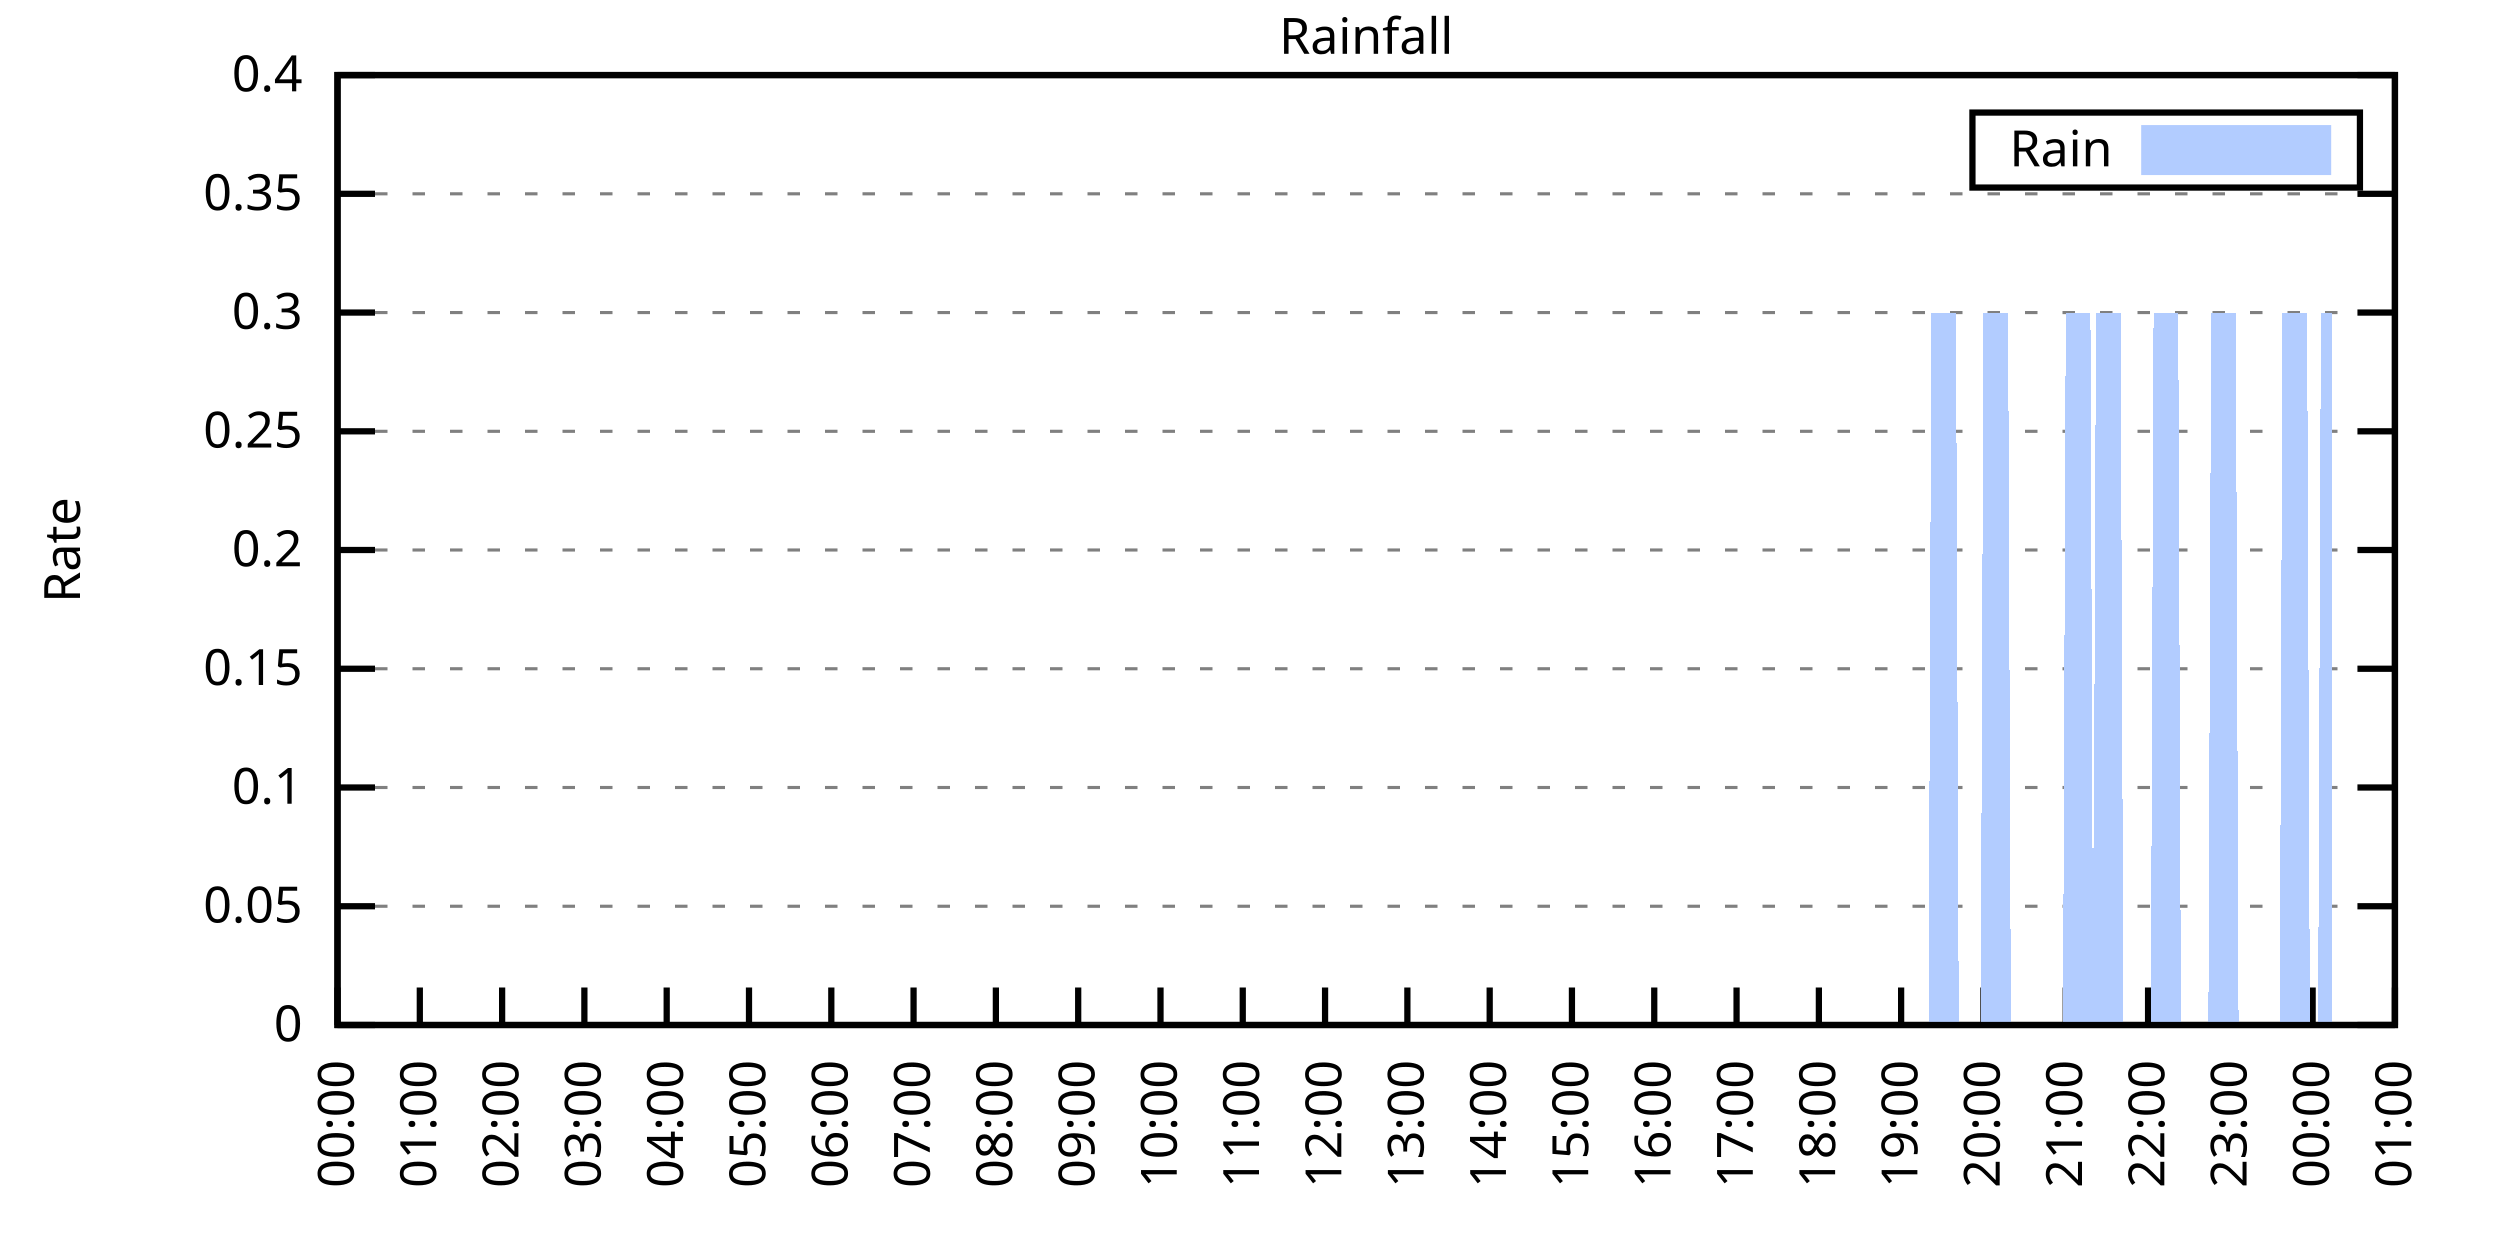
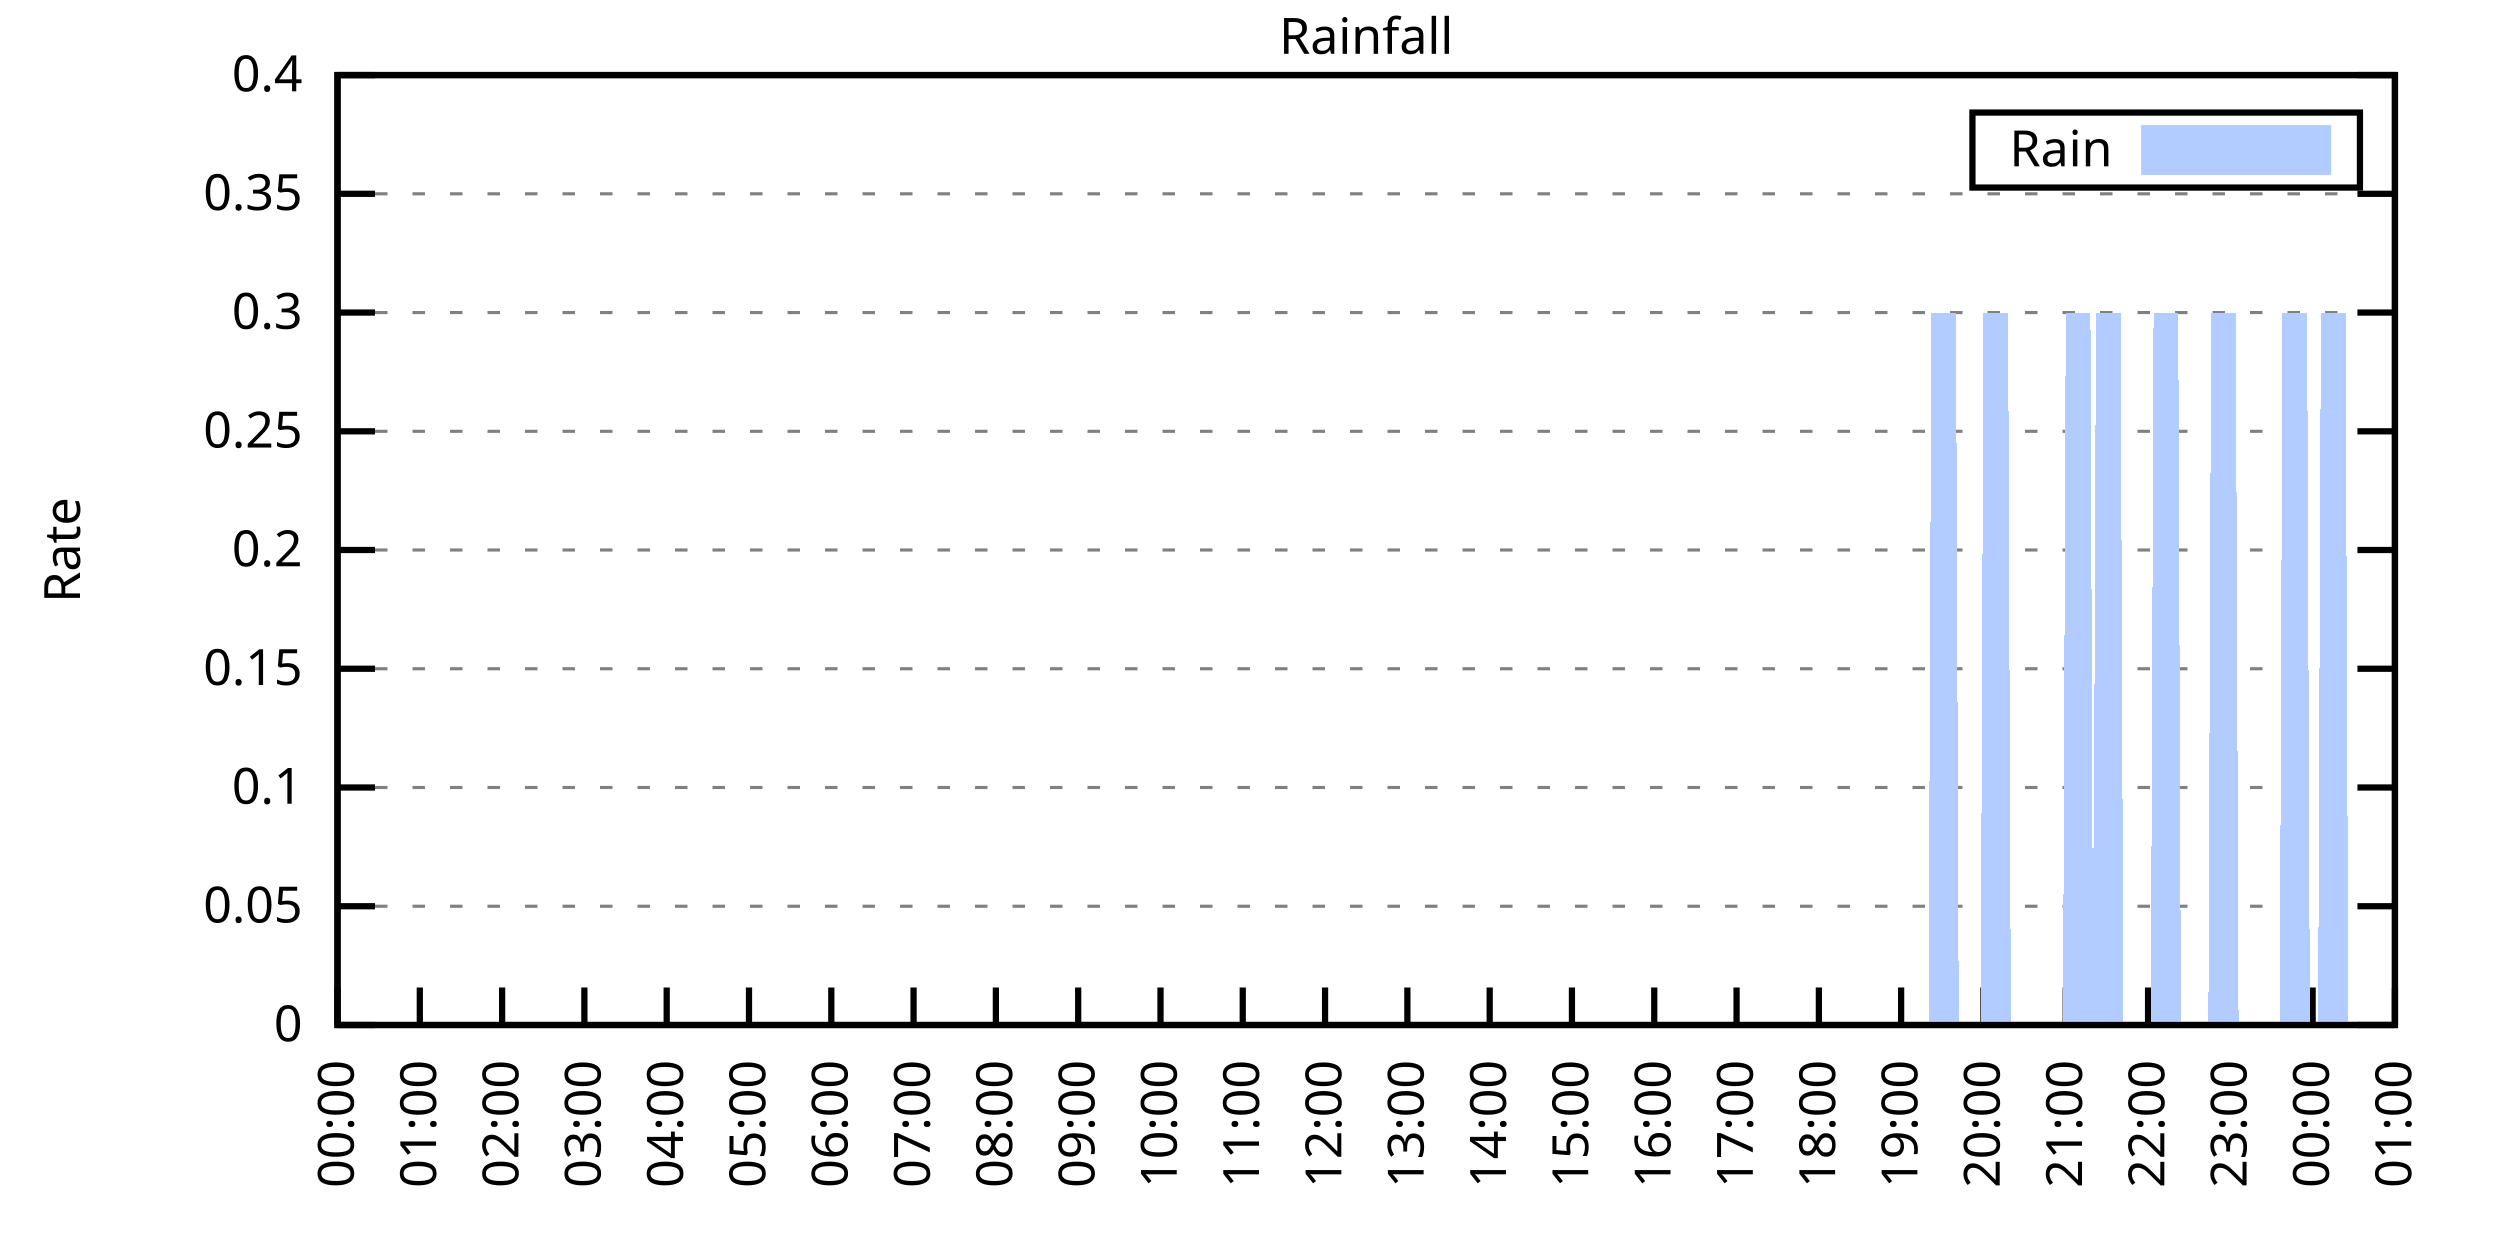
<svg xmlns="http://www.w3.org/2000/svg" xmlns:xlink="http://www.w3.org/1999/xlink" width="400" height="200" viewBox="0 0 400 200">
  <g id="gnuplot_canvas">
    <rect x="0" y="0" width="400" height="200" fill="none" />
    <defs>
      <circle id="gpDot" r="0.5" stroke-width="0.5" stroke="currentColor" />
      <path id="gpPt0" stroke-width="0.333" stroke="currentColor" d="M-1,0 h2 M0,-1 v2" />
      <path id="gpPt1" stroke-width="0.333" stroke="currentColor" d="M-1,-1 L1,1 M1,-1 L-1,1" />
      <path id="gpPt2" stroke-width="0.333" stroke="currentColor" d="M-1,0 L1,0 M0,-1 L0,1 M-1,-1 L1,1 M-1,1 L1,-1" />
      <rect id="gpPt3" stroke-width="0.333" stroke="currentColor" x="-1" y="-1" width="2" height="2" />
      <rect id="gpPt4" stroke-width="0.333" stroke="currentColor" fill="currentColor" x="-1" y="-1" width="2" height="2" />
      <circle id="gpPt5" stroke-width="0.333" stroke="currentColor" cx="0" cy="0" r="1" />
      <use xlink:href="#gpPt5" id="gpPt6" fill="currentColor" stroke="none" />
      <path id="gpPt7" stroke-width="0.333" stroke="currentColor" d="M0,-1.33 L-1.33,0.67 L1.33,0.67 z" />
      <use xlink:href="#gpPt7" id="gpPt8" fill="currentColor" stroke="none" />
      <use xlink:href="#gpPt7" id="gpPt9" stroke="currentColor" transform="rotate(180)" />
      <use xlink:href="#gpPt9" id="gpPt10" fill="currentColor" stroke="none" />
      <use xlink:href="#gpPt3" id="gpPt11" stroke="currentColor" transform="rotate(45)" />
      <use xlink:href="#gpPt11" id="gpPt12" fill="currentColor" stroke="none" />
      <path id="gpPt13" stroke-width="0.333" stroke="currentColor" d="M0,1.330 L1.265,0.411 L0.782,-1.067 L-0.782,-1.076 L-1.265,0.411 z" />
      <use xlink:href="#gpPt13" id="gpPt14" fill="currentColor" stroke="none" />
      <filter id="textbox" filterUnits="objectBoundingBox" x="0" y="0" height="1" width="1">
        <feFlood flood-color="white" flood-opacity="1" result="bgnd" />
        <feComposite in="SourceGraphic" in2="bgnd" operator="atop" />
      </filter>
      <filter id="greybox" filterUnits="objectBoundingBox" x="0" y="0" height="1" width="1">
        <feFlood flood-color="lightgrey" flood-opacity="1" result="grey" />
        <feComposite in="SourceGraphic" in2="grey" operator="atop" />
      </filter>
    </defs>
    <g fill="none" color="white" stroke="currentColor" stroke-width="1.00" stroke-linecap="butt" stroke-linejoin="miter">
</g>
    <g fill="none" color="black" stroke="currentColor" stroke-width="1.00" stroke-linecap="butt" stroke-linejoin="miter">
      <g stroke="none" shape-rendering="crispEdges">
        <polygon fill="rgb(255, 255, 255)" points="54.00,164.00 383.18,164.00 383.18,12.02 54.00,12.02 " />
      </g>
    </g>
    <g fill="none" color="black" stroke="currentColor" stroke-width="1.00" stroke-linecap="butt" stroke-linejoin="miter">
</g>
    <g fill="none" color="black" stroke="black" stroke-width="0.50" stroke-linecap="butt" stroke-linejoin="miter">
</g>
    <g fill="none" color="gray" stroke="currentColor" stroke-width="0.50" stroke-linecap="butt" stroke-linejoin="miter">
      <path stroke="gray" stroke-dasharray="2,4" class="gridline" d="M54.00,164.00 L383.19,164.00  " />
    </g>
    <g fill="none" color="gray" stroke="gray" stroke-width="1.00" stroke-linecap="butt" stroke-linejoin="miter">
</g>
    <g fill="none" color="black" stroke="currentColor" stroke-width="1.00" stroke-linecap="butt" stroke-linejoin="miter">
      <path stroke="black" d="M54.00,164.00 L60.00,164.00 M383.19,164.00 L377.19,164.00  " />
      <g transform="translate(48.40,166.60)" stroke="none" fill="black" font-family="Sans" font-size="8.00" text-anchor="end">
        <text>
          <tspan font-family="Sans"> 0</tspan>
        </text>
      </g>
    </g>
    <g fill="none" color="black" stroke="currentColor" stroke-width="1.00" stroke-linecap="butt" stroke-linejoin="miter">
</g>
    <g fill="none" color="black" stroke="black" stroke-width="0.50" stroke-linecap="butt" stroke-linejoin="miter">
</g>
    <g fill="none" color="gray" stroke="currentColor" stroke-width="0.50" stroke-linecap="butt" stroke-linejoin="miter">
      <path stroke="gray" stroke-dasharray="2,4" class="gridline" d="M54.00,145.00 L383.19,145.00  " />
    </g>
    <g fill="none" color="gray" stroke="gray" stroke-width="1.00" stroke-linecap="butt" stroke-linejoin="miter">
</g>
    <g fill="none" color="black" stroke="currentColor" stroke-width="1.00" stroke-linecap="butt" stroke-linejoin="miter">
      <path stroke="black" d="M54.00,145.00 L60.00,145.00 M383.19,145.00 L377.19,145.00  " />
      <g transform="translate(48.40,147.60)" stroke="none" fill="black" font-family="Sans" font-size="8.00" text-anchor="end">
        <text>
          <tspan font-family="Sans"> 0.05</tspan>
        </text>
      </g>
    </g>
    <g fill="none" color="black" stroke="currentColor" stroke-width="1.00" stroke-linecap="butt" stroke-linejoin="miter">
</g>
    <g fill="none" color="black" stroke="black" stroke-width="0.50" stroke-linecap="butt" stroke-linejoin="miter">
</g>
    <g fill="none" color="gray" stroke="currentColor" stroke-width="0.50" stroke-linecap="butt" stroke-linejoin="miter">
      <path stroke="gray" stroke-dasharray="2,4" class="gridline" d="M54.00,126.00 L383.19,126.00  " />
    </g>
    <g fill="none" color="gray" stroke="gray" stroke-width="1.00" stroke-linecap="butt" stroke-linejoin="miter">
</g>
    <g fill="none" color="black" stroke="currentColor" stroke-width="1.00" stroke-linecap="butt" stroke-linejoin="miter">
      <path stroke="black" d="M54.00,126.00 L60.00,126.00 M383.19,126.00 L377.19,126.00  " />
      <g transform="translate(48.40,128.60)" stroke="none" fill="black" font-family="Sans" font-size="8.00" text-anchor="end">
        <text>
          <tspan font-family="Sans"> 0.1</tspan>
        </text>
      </g>
    </g>
    <g fill="none" color="black" stroke="currentColor" stroke-width="1.00" stroke-linecap="butt" stroke-linejoin="miter">
</g>
    <g fill="none" color="black" stroke="black" stroke-width="0.50" stroke-linecap="butt" stroke-linejoin="miter">
</g>
    <g fill="none" color="gray" stroke="currentColor" stroke-width="0.50" stroke-linecap="butt" stroke-linejoin="miter">
      <path stroke="gray" stroke-dasharray="2,4" class="gridline" d="M54.00,107.00 L383.19,107.00  " />
    </g>
    <g fill="none" color="gray" stroke="gray" stroke-width="1.00" stroke-linecap="butt" stroke-linejoin="miter">
</g>
    <g fill="none" color="black" stroke="currentColor" stroke-width="1.00" stroke-linecap="butt" stroke-linejoin="miter">
      <path stroke="black" d="M54.00,107.00 L60.00,107.00 M383.19,107.00 L377.19,107.00  " />
      <g transform="translate(48.40,109.60)" stroke="none" fill="black" font-family="Sans" font-size="8.00" text-anchor="end">
        <text>
          <tspan font-family="Sans"> 0.15</tspan>
        </text>
      </g>
    </g>
    <g fill="none" color="black" stroke="currentColor" stroke-width="1.00" stroke-linecap="butt" stroke-linejoin="miter">
</g>
    <g fill="none" color="black" stroke="black" stroke-width="0.50" stroke-linecap="butt" stroke-linejoin="miter">
</g>
    <g fill="none" color="gray" stroke="currentColor" stroke-width="0.50" stroke-linecap="butt" stroke-linejoin="miter">
      <path stroke="gray" stroke-dasharray="2,4" class="gridline" d="M54.00,88.00 L383.19,88.00  " />
    </g>
    <g fill="none" color="gray" stroke="gray" stroke-width="1.00" stroke-linecap="butt" stroke-linejoin="miter">
</g>
    <g fill="none" color="black" stroke="currentColor" stroke-width="1.00" stroke-linecap="butt" stroke-linejoin="miter">
      <path stroke="black" d="M54.00,88.00 L60.00,88.00 M383.19,88.00 L377.19,88.00  " />
      <g transform="translate(48.40,90.60)" stroke="none" fill="black" font-family="Sans" font-size="8.00" text-anchor="end">
        <text>
          <tspan font-family="Sans"> 0.2</tspan>
        </text>
      </g>
    </g>
    <g fill="none" color="black" stroke="currentColor" stroke-width="1.00" stroke-linecap="butt" stroke-linejoin="miter">
</g>
    <g fill="none" color="black" stroke="black" stroke-width="0.50" stroke-linecap="butt" stroke-linejoin="miter">
</g>
    <g fill="none" color="gray" stroke="currentColor" stroke-width="0.50" stroke-linecap="butt" stroke-linejoin="miter">
      <path stroke="gray" stroke-dasharray="2,4" class="gridline" d="M54.00,69.01 L383.19,69.01  " />
    </g>
    <g fill="none" color="gray" stroke="gray" stroke-width="1.00" stroke-linecap="butt" stroke-linejoin="miter">
</g>
    <g fill="none" color="black" stroke="currentColor" stroke-width="1.00" stroke-linecap="butt" stroke-linejoin="miter">
      <path stroke="black" d="M54.00,69.01 L60.00,69.01 M383.19,69.01 L377.19,69.01  " />
      <g transform="translate(48.40,71.61)" stroke="none" fill="black" font-family="Sans" font-size="8.00" text-anchor="end">
        <text>
          <tspan font-family="Sans"> 0.25</tspan>
        </text>
      </g>
    </g>
    <g fill="none" color="black" stroke="currentColor" stroke-width="1.00" stroke-linecap="butt" stroke-linejoin="miter">
</g>
    <g fill="none" color="black" stroke="black" stroke-width="0.50" stroke-linecap="butt" stroke-linejoin="miter">
</g>
    <g fill="none" color="gray" stroke="currentColor" stroke-width="0.50" stroke-linecap="butt" stroke-linejoin="miter">
      <path stroke="gray" stroke-dasharray="2,4" class="gridline" d="M54.00,50.01 L383.19,50.01  " />
    </g>
    <g fill="none" color="gray" stroke="gray" stroke-width="1.00" stroke-linecap="butt" stroke-linejoin="miter">
</g>
    <g fill="none" color="black" stroke="currentColor" stroke-width="1.00" stroke-linecap="butt" stroke-linejoin="miter">
      <path stroke="black" d="M54.00,50.01 L60.00,50.01 M383.19,50.01 L377.19,50.01  " />
      <g transform="translate(48.40,52.61)" stroke="none" fill="black" font-family="Sans" font-size="8.00" text-anchor="end">
        <text>
          <tspan font-family="Sans"> 0.3</tspan>
        </text>
      </g>
    </g>
    <g fill="none" color="black" stroke="currentColor" stroke-width="1.00" stroke-linecap="butt" stroke-linejoin="miter">
</g>
    <g fill="none" color="black" stroke="black" stroke-width="0.50" stroke-linecap="butt" stroke-linejoin="miter">
</g>
    <g fill="none" color="gray" stroke="currentColor" stroke-width="0.50" stroke-linecap="butt" stroke-linejoin="miter">
      <path stroke="gray" stroke-dasharray="2,4" class="gridline" d="M54.00,31.01 L383.19,31.01  " />
    </g>
    <g fill="none" color="gray" stroke="gray" stroke-width="1.00" stroke-linecap="butt" stroke-linejoin="miter">
</g>
    <g fill="none" color="black" stroke="currentColor" stroke-width="1.00" stroke-linecap="butt" stroke-linejoin="miter">
      <path stroke="black" d="M54.00,31.01 L60.00,31.01 M383.19,31.01 L377.19,31.01  " />
      <g transform="translate(48.40,33.61)" stroke="none" fill="black" font-family="Sans" font-size="8.00" text-anchor="end">
        <text>
          <tspan font-family="Sans"> 0.35</tspan>
        </text>
      </g>
    </g>
    <g fill="none" color="black" stroke="currentColor" stroke-width="1.00" stroke-linecap="butt" stroke-linejoin="miter">
</g>
    <g fill="none" color="black" stroke="black" stroke-width="0.50" stroke-linecap="butt" stroke-linejoin="miter">
</g>
    <g fill="none" color="gray" stroke="currentColor" stroke-width="0.50" stroke-linecap="butt" stroke-linejoin="miter">
      <path stroke="gray" stroke-dasharray="2,4" class="gridline" d="M54.00,12.01 L383.19,12.01  " />
    </g>
    <g fill="none" color="gray" stroke="gray" stroke-width="1.00" stroke-linecap="butt" stroke-linejoin="miter">
</g>
    <g fill="none" color="black" stroke="currentColor" stroke-width="1.00" stroke-linecap="butt" stroke-linejoin="miter">
      <path stroke="black" d="M54.00,12.01 L60.00,12.01 M383.19,12.01 L377.19,12.01  " />
      <g transform="translate(48.40,14.61)" stroke="none" fill="black" font-family="Sans" font-size="8.00" text-anchor="end">
        <text>
          <tspan font-family="Sans"> 0.4</tspan>
        </text>
      </g>
    </g>
    <g fill="none" color="black" stroke="currentColor" stroke-width="1.00" stroke-linecap="butt" stroke-linejoin="miter">
      <path stroke="black" d="M54.00,164.00 L54.00,158.00  " />
      <g transform="translate(56.60,169.60) rotate(270.00)" stroke="none" fill="black" font-family="Sans" font-size="8.00" text-anchor="end">
        <text>
          <tspan font-family="Sans">00:00</tspan>
        </text>
      </g>
    </g>
    <g fill="none" color="black" stroke="currentColor" stroke-width="1.00" stroke-linecap="butt" stroke-linejoin="miter">
      <path stroke="black" d="M67.17,164.00 L67.17,158.00  " />
      <g transform="translate(69.77,169.60) rotate(270.00)" stroke="none" fill="black" font-family="Sans" font-size="8.00" text-anchor="end">
        <text>
          <tspan font-family="Sans">01:00</tspan>
        </text>
      </g>
    </g>
    <g fill="none" color="black" stroke="currentColor" stroke-width="1.00" stroke-linecap="butt" stroke-linejoin="miter">
      <path stroke="black" d="M80.34,164.00 L80.34,158.00  " />
      <g transform="translate(82.94,169.60) rotate(270.00)" stroke="none" fill="black" font-family="Sans" font-size="8.00" text-anchor="end">
        <text>
          <tspan font-family="Sans">02:00</tspan>
        </text>
      </g>
    </g>
    <g fill="none" color="black" stroke="currentColor" stroke-width="1.00" stroke-linecap="butt" stroke-linejoin="miter">
      <path stroke="black" d="M93.50,164.00 L93.50,158.00  " />
      <g transform="translate(96.10,169.60) rotate(270.00)" stroke="none" fill="black" font-family="Sans" font-size="8.00" text-anchor="end">
        <text>
          <tspan font-family="Sans">03:00</tspan>
        </text>
      </g>
    </g>
    <g fill="none" color="black" stroke="currentColor" stroke-width="1.00" stroke-linecap="butt" stroke-linejoin="miter">
      <path stroke="black" d="M106.67,164.00 L106.67,158.00  " />
      <g transform="translate(109.27,169.60) rotate(270.00)" stroke="none" fill="black" font-family="Sans" font-size="8.00" text-anchor="end">
        <text>
          <tspan font-family="Sans">04:00</tspan>
        </text>
      </g>
    </g>
    <g fill="none" color="black" stroke="currentColor" stroke-width="1.00" stroke-linecap="butt" stroke-linejoin="miter">
      <path stroke="black" d="M119.84,164.00 L119.84,158.00  " />
      <g transform="translate(122.44,169.60) rotate(270.00)" stroke="none" fill="black" font-family="Sans" font-size="8.00" text-anchor="end">
        <text>
          <tspan font-family="Sans">05:00</tspan>
        </text>
      </g>
    </g>
    <g fill="none" color="black" stroke="currentColor" stroke-width="1.00" stroke-linecap="butt" stroke-linejoin="miter">
      <path stroke="black" d="M133.01,164.00 L133.01,158.00  " />
      <g transform="translate(135.61,169.60) rotate(270.00)" stroke="none" fill="black" font-family="Sans" font-size="8.00" text-anchor="end">
        <text>
          <tspan font-family="Sans">06:00</tspan>
        </text>
      </g>
    </g>
    <g fill="none" color="black" stroke="currentColor" stroke-width="1.00" stroke-linecap="butt" stroke-linejoin="miter">
      <path stroke="black" d="M146.17,164.00 L146.17,158.00  " />
      <g transform="translate(148.77,169.60) rotate(270.00)" stroke="none" fill="black" font-family="Sans" font-size="8.00" text-anchor="end">
        <text>
          <tspan font-family="Sans">07:00</tspan>
        </text>
      </g>
    </g>
    <g fill="none" color="black" stroke="currentColor" stroke-width="1.00" stroke-linecap="butt" stroke-linejoin="miter">
      <path stroke="black" d="M159.34,164.00 L159.34,158.00  " />
      <g transform="translate(161.94,169.60) rotate(270.00)" stroke="none" fill="black" font-family="Sans" font-size="8.00" text-anchor="end">
        <text>
          <tspan font-family="Sans">08:00</tspan>
        </text>
      </g>
    </g>
    <g fill="none" color="black" stroke="currentColor" stroke-width="1.00" stroke-linecap="butt" stroke-linejoin="miter">
      <path stroke="black" d="M172.51,164.00 L172.51,158.00  " />
      <g transform="translate(175.11,169.60) rotate(270.00)" stroke="none" fill="black" font-family="Sans" font-size="8.00" text-anchor="end">
        <text>
          <tspan font-family="Sans">09:00</tspan>
        </text>
      </g>
    </g>
    <g fill="none" color="black" stroke="currentColor" stroke-width="1.00" stroke-linecap="butt" stroke-linejoin="miter">
      <path stroke="black" d="M185.68,164.00 L185.68,158.00  " />
      <g transform="translate(188.28,169.60) rotate(270.00)" stroke="none" fill="black" font-family="Sans" font-size="8.00" text-anchor="end">
        <text>
          <tspan font-family="Sans">10:00</tspan>
        </text>
      </g>
    </g>
    <g fill="none" color="black" stroke="currentColor" stroke-width="1.00" stroke-linecap="butt" stroke-linejoin="miter">
      <path stroke="black" d="M198.84,164.00 L198.84,158.00  " />
      <g transform="translate(201.44,169.60) rotate(270.00)" stroke="none" fill="black" font-family="Sans" font-size="8.00" text-anchor="end">
        <text>
          <tspan font-family="Sans">11:00</tspan>
        </text>
      </g>
    </g>
    <g fill="none" color="black" stroke="currentColor" stroke-width="1.00" stroke-linecap="butt" stroke-linejoin="miter">
      <path stroke="black" d="M212.01,164.00 L212.01,158.00  " />
      <g transform="translate(214.61,169.60) rotate(270.00)" stroke="none" fill="black" font-family="Sans" font-size="8.00" text-anchor="end">
        <text>
          <tspan font-family="Sans">12:00</tspan>
        </text>
      </g>
    </g>
    <g fill="none" color="black" stroke="currentColor" stroke-width="1.00" stroke-linecap="butt" stroke-linejoin="miter">
      <path stroke="black" d="M225.18,164.00 L225.18,158.00  " />
      <g transform="translate(227.78,169.60) rotate(270.00)" stroke="none" fill="black" font-family="Sans" font-size="8.00" text-anchor="end">
        <text>
          <tspan font-family="Sans">13:00</tspan>
        </text>
      </g>
    </g>
    <g fill="none" color="black" stroke="currentColor" stroke-width="1.00" stroke-linecap="butt" stroke-linejoin="miter">
      <path stroke="black" d="M238.35,164.00 L238.35,158.00  " />
      <g transform="translate(240.95,169.60) rotate(270.00)" stroke="none" fill="black" font-family="Sans" font-size="8.00" text-anchor="end">
        <text>
          <tspan font-family="Sans">14:00</tspan>
        </text>
      </g>
    </g>
    <g fill="none" color="black" stroke="currentColor" stroke-width="1.00" stroke-linecap="butt" stroke-linejoin="miter">
      <path stroke="black" d="M251.51,164.00 L251.51,158.00  " />
      <g transform="translate(254.11,169.60) rotate(270.00)" stroke="none" fill="black" font-family="Sans" font-size="8.00" text-anchor="end">
        <text>
          <tspan font-family="Sans">15:00</tspan>
        </text>
      </g>
    </g>
    <g fill="none" color="black" stroke="currentColor" stroke-width="1.00" stroke-linecap="butt" stroke-linejoin="miter">
      <path stroke="black" d="M264.68,164.00 L264.68,158.00  " />
      <g transform="translate(267.28,169.60) rotate(270.00)" stroke="none" fill="black" font-family="Sans" font-size="8.00" text-anchor="end">
        <text>
          <tspan font-family="Sans">16:00</tspan>
        </text>
      </g>
    </g>
    <g fill="none" color="black" stroke="currentColor" stroke-width="1.00" stroke-linecap="butt" stroke-linejoin="miter">
      <path stroke="black" d="M277.85,164.00 L277.85,158.00  " />
      <g transform="translate(280.45,169.60) rotate(270.00)" stroke="none" fill="black" font-family="Sans" font-size="8.00" text-anchor="end">
        <text>
          <tspan font-family="Sans">17:00</tspan>
        </text>
      </g>
    </g>
    <g fill="none" color="black" stroke="currentColor" stroke-width="1.00" stroke-linecap="butt" stroke-linejoin="miter">
      <path stroke="black" d="M291.02,164.00 L291.02,158.00  " />
      <g transform="translate(293.62,169.60) rotate(270.00)" stroke="none" fill="black" font-family="Sans" font-size="8.00" text-anchor="end">
        <text>
          <tspan font-family="Sans">18:00</tspan>
        </text>
      </g>
    </g>
    <g fill="none" color="black" stroke="currentColor" stroke-width="1.00" stroke-linecap="butt" stroke-linejoin="miter">
      <path stroke="black" d="M304.18,164.00 L304.18,158.00  " />
      <g transform="translate(306.78,169.60) rotate(270.00)" stroke="none" fill="black" font-family="Sans" font-size="8.00" text-anchor="end">
        <text>
          <tspan font-family="Sans">19:00</tspan>
        </text>
      </g>
    </g>
    <g fill="none" color="black" stroke="currentColor" stroke-width="1.00" stroke-linecap="butt" stroke-linejoin="miter">
      <path stroke="black" d="M317.35,164.00 L317.35,158.00  " />
      <g transform="translate(319.95,169.60) rotate(270.00)" stroke="none" fill="black" font-family="Sans" font-size="8.00" text-anchor="end">
        <text>
          <tspan font-family="Sans">20:00</tspan>
        </text>
      </g>
    </g>
    <g fill="none" color="black" stroke="currentColor" stroke-width="1.00" stroke-linecap="butt" stroke-linejoin="miter">
      <path stroke="black" d="M330.52,164.00 L330.52,158.00  " />
      <g transform="translate(333.12,169.60) rotate(270.00)" stroke="none" fill="black" font-family="Sans" font-size="8.00" text-anchor="end">
        <text>
          <tspan font-family="Sans">21:00</tspan>
        </text>
      </g>
    </g>
    <g fill="none" color="black" stroke="currentColor" stroke-width="1.00" stroke-linecap="butt" stroke-linejoin="miter">
      <path stroke="black" d="M343.69,164.00 L343.69,158.00  " />
      <g transform="translate(346.29,169.60) rotate(270.00)" stroke="none" fill="black" font-family="Sans" font-size="8.00" text-anchor="end">
        <text>
          <tspan font-family="Sans">22:00</tspan>
        </text>
      </g>
    </g>
    <g fill="none" color="black" stroke="currentColor" stroke-width="1.00" stroke-linecap="butt" stroke-linejoin="miter">
      <path stroke="black" d="M356.85,164.00 L356.85,158.00  " />
      <g transform="translate(359.45,169.60) rotate(270.00)" stroke="none" fill="black" font-family="Sans" font-size="8.00" text-anchor="end">
        <text>
          <tspan font-family="Sans">23:00</tspan>
        </text>
      </g>
    </g>
    <g fill="none" color="black" stroke="currentColor" stroke-width="1.00" stroke-linecap="butt" stroke-linejoin="miter">
      <path stroke="black" d="M370.02,164.00 L370.02,158.00  " />
      <g transform="translate(372.62,169.60) rotate(270.00)" stroke="none" fill="black" font-family="Sans" font-size="8.00" text-anchor="end">
        <text>
          <tspan font-family="Sans">00:00</tspan>
        </text>
      </g>
    </g>
    <g fill="none" color="black" stroke="currentColor" stroke-width="1.00" stroke-linecap="butt" stroke-linejoin="miter">
      <path stroke="black" d="M383.19,164.00 L383.19,158.00  " />
      <g transform="translate(385.79,169.60) rotate(270.00)" stroke="none" fill="black" font-family="Sans" font-size="8.00" text-anchor="end">
        <text>
          <tspan font-family="Sans">01:00</tspan>
        </text>
      </g>
    </g>
    <g fill="none" color="black" stroke="currentColor" stroke-width="1.00" stroke-linecap="butt" stroke-linejoin="miter">
</g>
    <g fill="none" color="black" stroke="currentColor" stroke-width="1.00" stroke-linecap="butt" stroke-linejoin="miter">
      <path stroke="black" d="M54.00,12.01 L54.00,164.00 L383.19,164.00 L383.19,12.01 L54.00,12.01 Z  " />
    </g>
    <g fill="none" color="black" stroke="currentColor" stroke-width="1.00" stroke-linecap="butt" stroke-linejoin="miter">
</g>
    <g fill="none" color="black" stroke="currentColor" stroke-width="1.00" stroke-linecap="butt" stroke-linejoin="miter">
      <path stroke="black" d="M315.59,30.01 L315.59,18.01 L377.59,18.01 L377.59,30.01 L315.59,30.01 Z  " />
    </g>
    <g id="Rainfall_plot_1">
      <g fill="none" color="white" stroke="black" stroke-width="2.00" stroke-linecap="butt" stroke-linejoin="miter">
</g>
      <g fill="none" color="black" stroke="currentColor" stroke-width="2.00" stroke-linecap="butt" stroke-linejoin="miter">
        <g transform="translate(337.99,26.61)" stroke="none" fill="black" font-family="Sans" font-size="8.00" text-anchor="end">
          <text>
            <tspan font-family="Sans">Rain</tspan>
          </text>
        </g>
      </g>
      <g fill="none" color="black" stroke="currentColor" stroke-width="2.00" stroke-linecap="butt" stroke-linejoin="miter">
        <g stroke="none" shape-rendering="crispEdges">
          <polygon fill="rgb(178, 204, 255)" points="343.59,27.01 371.99,27.01 371.99,21.01 343.59,21.01 " />
        </g>
        <path stroke="rgb(178, 204, 255)" d="M343.59,27.01 L371.99,27.01 L371.99,21.01 L343.59,21.01 L343.59,27.01 Z  " />
      </g>
      <g fill="none" color="black" stroke="currentColor" stroke-width="2.00" stroke-linecap="butt" stroke-linejoin="miter">
        <g stroke="none" shape-rendering="crispEdges">
-           <polygon fill="rgb(178, 204, 255)" points="57.51,164.00 57.95,164.00 58.39,164.00 58.83,164.00 59.27,164.00 59.71,164.00 60.14,164.00 60.58,164.00 61.02,164.00 61.46,164.00 61.90,164.00 62.34,164.00 62.78,164.00 63.22,164.00 63.66,164.00 64.10,164.00 64.53,164.00 64.97,164.00 65.41,164.00 65.85,164.00 66.29,164.00 66.73,164.00 67.17,164.00 67.61,164.00 68.05,164.00 68.48,164.00 68.92,164.00 69.36,164.00 69.80,164.00 70.24,164.00 70.68,164.00 71.12,164.00 71.56,164.00 72.00,164.00 72.43,164.00 72.87,164.00 73.31,164.00 73.75,164.00 74.19,164.00 74.63,164.00 75.07,164.00 75.51,164.00 75.95,164.00 76.38,164.00 76.82,164.00 77.26,164.00 77.70,164.00 78.14,164.00 78.58,164.00 79.02,164.00 79.46,164.00 79.90,164.00 80.34,164.00 80.77,164.00 81.21,164.00 81.65,164.00 82.09,164.00 82.53,164.00 82.97,164.00 83.41,164.00 83.85,164.00 84.29,164.00 84.72,164.00 85.16,164.00 85.60,164.00 86.04,164.00 86.48,164.00 86.92,164.00 87.36,164.00 87.80,164.00 88.24,164.00 88.67,164.00 89.11,164.00 89.55,164.00 89.99,164.00 90.43,164.00 90.87,164.00 91.31,164.00 91.75,164.00 92.19,164.00 92.62,164.00 93.06,164.00 93.50,164.00 93.94,164.00 94.38,164.00 94.82,164.00 95.26,164.00 95.70,164.00 96.14,164.00 96.58,164.00 97.01,164.00 97.45,164.00 97.89,164.00 98.33,164.00 98.77,164.00 99.21,164.00 99.65,164.00 100.09,164.00 100.53,164.00 100.96,164.00 101.40,164.00 101.84,164.00 102.28,164.00 102.72,164.00 103.16,164.00 103.60,164.00 104.04,164.00 104.48,164.00 104.91,164.00 105.35,164.00 105.79,164.00 106.23,164.00 106.67,164.00 107.11,164.00 107.55,164.00 107.99,164.00 108.43,164.00 108.87,164.00 109.30,164.00 109.74,164.00 110.18,164.00 110.62,164.00 111.06,164.00 111.50,164.00 111.94,164.00 112.38,164.00 112.82,164.00 113.25,164.00 113.69,164.00 114.13,164.00 114.57,164.00 115.01,164.00 115.45,164.00 115.89,164.00 116.33,164.00 116.77,164.00 117.20,164.00 117.64,164.00 118.08,164.00 118.52,164.00 118.96,164.00 119.40,164.00 119.84,164.00 120.28,164.00 120.72,164.00 121.15,164.00 121.59,164.00 122.03,164.00 122.47,164.00 122.91,164.00 123.35,164.00 123.79,164.00 124.23,164.00 124.67,164.00 125.11,164.00 125.54,164.00 125.98,164.00 126.42,164.00 126.86,164.00 127.30,164.00 127.74,164.00 128.18,164.00 128.62,164.00 129.06,164.00 129.49,164.00 129.93,164.00 130.37,164.00 130.81,164.00 131.25,164.00 131.69,164.00 132.13,164.00 132.57,164.00 133.01,164.00 133.44,164.00 133.88,164.00 134.32,164.00 134.76,164.00 135.20,164.00 135.64,164.00 136.08,164.00 136.52,164.00 136.96,164.00 137.39,164.00 137.83,164.00 138.27,164.00 138.71,164.00 139.15,164.00 139.59,164.00 140.03,164.00 140.47,164.00 140.91,164.00 141.35,164.00 141.78,164.00 142.22,164.00 142.66,164.00 143.10,164.00 143.54,164.00 143.98,164.00 144.42,164.00 144.86,164.00 145.30,164.00 145.73,164.00 146.17,164.00 146.61,164.00 147.05,164.00 147.49,164.00 147.93,164.00 148.37,164.00 148.81,164.00 149.25,164.00 149.68,164.00 150.12,164.00 150.56,164.00 151.00,164.00 151.44,164.00 151.88,164.00 152.32,164.00 152.76,164.00 153.20,164.00 153.63,164.00 154.07,164.00 154.51,164.00 154.95,164.00 155.39,164.00 155.83,164.00 156.27,164.00 156.71,164.00 157.15,164.00 157.59,164.00 158.02,164.00 158.46,164.00 158.90,164.00 159.34,164.00 159.78,164.00 160.22,164.00 160.66,164.00 161.10,164.00 161.54,164.00 161.97,164.00 162.41,164.00 162.85,164.00 163.29,164.00 163.73,164.00 164.17,164.00 164.61,164.00 165.05,164.00 165.49,164.00 165.92,164.00 166.36,164.00 166.80,164.00 167.24,164.00 167.68,164.00 168.12,164.00 168.56,164.00 169.00,164.00 169.44,164.00 169.87,164.00 170.31,164.00 170.75,164.00 171.19,164.00 171.63,164.00 172.07,164.00 172.51,164.00 172.95,164.00 173.39,164.00 173.83,164.00 174.26,164.00 174.70,164.00 175.14,164.00 175.58,164.00 176.02,164.00 176.46,164.00 176.90,164.00 177.34,164.00 177.78,164.00 178.21,164.00 178.65,164.00 179.09,164.00 179.53,164.00 179.97,164.00 180.41,164.00 180.85,164.00 181.29,164.00 181.73,164.00 182.16,164.00 182.60,164.00 183.04,164.00 183.48,164.00 183.92,164.00 184.36,164.00 184.80,164.00 185.24,164.00 185.68,164.00 186.11,164.00 186.55,164.00 186.99,164.00 187.43,164.00 187.87,164.00 188.31,164.00 188.75,164.00 189.19,164.00 189.63,164.00 190.07,164.00 190.50,164.00 190.94,164.00 191.38,164.00 191.82,164.00 192.26,164.00 192.70,164.00 193.14,164.00 193.58,164.00 194.02,164.00 194.45,164.00 194.89,164.00 195.33,164.00 195.77,164.00 196.21,164.00 196.65,164.00 197.09,164.00 197.53,164.00 197.97,164.00 198.40,164.00 198.84,164.00 199.28,164.00 199.72,164.00 200.16,164.00 200.60,164.00 201.04,164.00 201.48,164.00 201.92,164.00 202.35,164.00 202.79,164.00 203.23,164.00 203.67,164.00 204.11,164.00 204.55,164.00 204.99,164.00 205.43,164.00 205.87,164.00 206.31,164.00 206.74,164.00 207.18,164.00 207.62,164.00 208.06,164.00 208.50,164.00 208.94,164.00 209.38,164.00 209.82,164.00 210.26,164.00 210.69,164.00 211.13,164.00 211.57,164.00 212.01,164.00 212.45,164.00 212.89,164.00 213.33,164.00 213.77,164.00 214.21,164.00 214.64,164.00 215.08,164.00 215.52,164.00 215.96,164.00 216.40,164.00 216.84,164.00 217.28,164.00 217.72,164.00 218.16,164.00 218.60,164.00 219.03,164.00 219.47,164.00 219.91,164.00 220.35,164.00 220.79,164.00 221.23,164.00 221.67,164.00 222.11,164.00 222.55,164.00 222.98,164.00 223.42,164.00 223.86,164.00 224.30,164.00 224.74,164.00 225.18,164.00 225.62,164.00 226.06,164.00 226.50,164.00 226.93,164.00 227.37,164.00 227.81,164.00 228.25,164.00 228.69,164.00 229.13,164.00 229.57,164.00 230.01,164.00 230.45,164.00 230.88,164.00 231.32,164.00 231.76,164.00 232.20,164.00 232.64,164.00 233.08,164.00 233.52,164.00 233.96,164.00 234.40,164.00 234.84,164.00 235.27,164.00 235.71,164.00 236.15,164.00 236.59,164.00 237.03,164.00 237.47,164.00 237.91,164.00 238.35,164.00 238.79,164.00 239.22,164.00 239.66,164.00 240.10,164.00 240.54,164.00 240.98,164.00 241.42,164.00 241.86,164.00 242.30,164.00 242.74,164.00 243.17,164.00 243.61,164.00 244.05,164.00 244.49,164.00 244.93,164.00 245.37,164.00 245.81,164.00 246.25,164.00 246.69,164.00 247.12,164.00 247.56,164.00 248.00,164.00 248.44,164.00 248.88,164.00 249.32,164.00 249.76,164.00 250.20,164.00 250.64,164.00 251.08,164.00 251.51,164.00 251.95,164.00 252.17,164.00 252.83,164.00 253.27,164.00 253.71,164.00 254.15,164.00 254.59,164.00 255.03,164.00 255.46,164.00 255.90,164.00 256.34,164.00 256.78,164.00 257.22,164.00 257.66,164.00 258.10,164.00 258.54,164.00 258.98,164.00 259.41,164.00 259.85,164.00 260.29,164.00 260.73,164.00 261.17,164.00 261.61,164.00 262.05,164.00 262.49,164.00 262.93,164.00 263.36,164.00 263.80,164.00 264.24,164.00 264.68,164.00 265.12,164.00 265.56,164.00 266.00,164.00 266.44,164.00 266.88,164.00 267.32,164.00 267.75,164.00 268.19,164.00 268.63,164.00 269.07,164.00 269.51,164.00 269.95,164.00 270.39,164.00 270.83,164.00 271.27,164.00 271.70,164.00 272.14,164.00 272.58,164.00 273.02,164.00 273.46,164.00 273.90,164.00 274.34,164.00 274.78,164.00 275.22,164.00 275.65,164.00 276.09,164.00 276.53,164.00 276.97,164.00 277.41,164.00 277.85,164.00 278.29,164.00 278.73,164.00 279.17,164.00 279.60,164.00 280.04,164.00 280.48,164.00 280.92,164.00 281.36,164.00 281.80,164.00 282.24,164.00 282.68,164.00 283.12,164.00 283.56,164.00 283.99,164.00 284.43,164.00 284.87,164.00 285.31,164.00 285.75,164.00 286.19,164.00 286.63,164.00 287.07,164.00 287.51,164.00 287.94,164.00 288.38,164.00 288.82,164.00 289.26,164.00 289.70,164.00 290.14,164.00 290.58,164.00 291.02,164.00 291.46,164.00 291.89,164.00 292.33,164.00 292.77,164.00 293.21,164.00 293.65,164.00 294.09,164.00 294.53,164.00 294.97,164.00 295.41,164.00 295.84,164.00 296.28,164.00 296.72,164.00 297.16,164.00 297.60,164.00 298.04,164.00 298.48,164.00 298.92,164.00 299.36,164.00 299.80,164.00 300.23,164.00 300.67,164.00 301.11,164.00 301.55,164.00 301.99,164.00 302.43,164.00 302.87,164.00 303.31,164.00 303.75,164.00 304.18,164.00 304.62,164.00 305.06,164.00 305.50,164.00 305.94,164.00 306.38,164.00 306.82,164.00 307.26,164.00 307.70,164.00 308.13,164.00 308.57,164.00 309.01,50.01 309.45,50.01 309.89,50.01 310.33,50.01 310.77,50.01 311.21,50.01 311.65,50.01 312.08,50.01 312.52,50.01 312.96,50.01 313.40,164.00 313.84,164.00 314.28,164.00 314.72,164.00 315.16,164.00 315.60,164.00 316.04,164.00 316.47,164.00 316.91,164.00 317.35,50.01 317.79,50.01 318.23,50.01 318.67,50.01 319.11,50.01 319.55,50.01 319.99,50.01 320.42,50.01 320.86,50.01 321.30,50.01 321.74,164.00 322.18,164.00 322.62,164.00 323.06,164.00 323.50,164.00 323.94,164.00 324.37,164.00 324.81,164.00 325.25,164.00 325.69,164.00 326.13,164.00 326.57,164.00 327.01,164.00 327.45,164.00 327.89,164.00 328.33,164.00 328.76,164.00 329.20,164.00 329.64,164.00 330.08,164.00 330.52,50.01 330.96,50.01 331.40,50.01 331.84,50.01 332.28,50.01 332.71,50.01 333.15,50.01 333.59,50.01 334.03,50.01 334.47,50.01 334.91,164.00 335.35,50.01 335.79,50.01 336.23,50.01 336.66,50.01 337.10,50.01 337.54,50.01 337.98,50.01 338.42,50.01 338.86,50.01 339.30,50.01 339.74,164.00 340.18,164.00 340.61,164.00 341.05,164.00 341.49,164.00 341.93,164.00 342.37,164.00 342.81,164.00 343.25,164.00 343.69,164.00 344.13,164.00 344.57,50.01 345.00,50.01 345.44,50.01 345.88,50.01 346.32,50.01 346.76,50.01 347.20,50.01 347.64,50.01 348.08,50.01 348.52,50.01 348.95,164.00 349.39,164.00 349.83,164.00 350.27,164.00 350.71,164.00 351.15,164.00 351.59,164.00 352.03,164.00 352.47,164.00 352.90,164.00 353.34,164.00 353.78,50.01 354.22,50.01 354.66,50.01 355.10,50.01 355.54,50.01 355.98,50.01 356.42,50.01 356.85,50.01 357.29,50.01 357.73,50.01 358.17,164.00 358.61,164.00 359.05,164.00 359.49,164.00 359.93,164.00 360.37,164.00 360.81,164.00 361.24,164.00 361.68,164.00 362.12,164.00 362.56,164.00 363.00,164.00 363.44,164.00 363.88,164.00 364.32,164.00 364.76,164.00 365.19,50.01 365.63,50.01 366.07,50.01 366.51,50.01 366.95,50.01 367.39,50.01 367.83,50.01 368.27,50.01 368.71,50.01 369.14,50.01 369.58,164.00 370.02,164.00 370.46,164.00 370.90,164.00 371.34,50.01 371.78,50.01 372.22,50.01 372.66,50.01 373.09,50.01 373.09,164.00 57.51,164.00 " />
+           <polygon fill="rgb(178, 204, 255)" points="61.02,164.00 61.46,164.00 61.90,164.00 62.34,164.00 62.78,164.00 63.22,164.00 63.66,164.00 64.10,164.00 64.53,164.00 64.97,164.00 65.41,164.00 65.85,164.00 66.29,164.00 66.73,164.00 67.17,164.00 67.61,164.00 68.05,164.00 68.48,164.00 68.92,164.00 69.36,164.00 69.80,164.00 70.24,164.00 70.68,164.00 71.12,164.00 71.56,164.00 72.00,164.00 72.43,164.00 72.87,164.00 73.31,164.00 73.75,164.00 74.19,164.00 74.63,164.00 75.07,164.00 75.51,164.00 75.95,164.00 76.38,164.00 76.82,164.00 77.26,164.00 77.70,164.00 78.14,164.00 78.58,164.00 79.02,164.00 79.46,164.00 79.90,164.00 80.34,164.00 80.77,164.00 81.21,164.00 81.65,164.00 82.09,164.00 82.53,164.00 82.97,164.00 83.41,164.00 83.85,164.00 84.29,164.00 84.72,164.00 85.16,164.00 85.60,164.00 86.04,164.00 86.48,164.00 86.92,164.00 87.36,164.00 87.80,164.00 88.24,164.00 88.67,164.00 89.11,164.00 89.55,164.00 89.99,164.00 90.43,164.00 90.87,164.00 91.31,164.00 91.75,164.00 92.19,164.00 92.62,164.00 93.06,164.00 93.50,164.00 93.94,164.00 94.38,164.00 94.82,164.00 95.26,164.00 95.70,164.00 96.14,164.00 96.58,164.00 97.01,164.00 97.45,164.00 97.89,164.00 98.33,164.00 98.77,164.00 99.21,164.00 99.65,164.00 100.09,164.00 100.53,164.00 100.96,164.00 101.40,164.00 101.84,164.00 102.28,164.00 102.72,164.00 103.16,164.00 103.60,164.00 104.04,164.00 104.48,164.00 104.91,164.00 105.35,164.00 105.79,164.00 106.23,164.00 106.67,164.00 107.11,164.00 107.55,164.00 107.99,164.00 108.43,164.00 108.87,164.00 109.30,164.00 109.74,164.00 110.18,164.00 110.62,164.00 111.06,164.00 111.50,164.00 111.94,164.00 112.38,164.00 112.82,164.00 113.25,164.00 113.69,164.00 114.13,164.00 114.57,164.00 115.01,164.00 115.45,164.00 115.89,164.00 116.33,164.00 116.77,164.00 117.20,164.00 117.64,164.00 118.08,164.00 118.52,164.00 118.96,164.00 119.40,164.00 119.84,164.00 120.28,164.00 120.72,164.00 121.15,164.00 121.59,164.00 122.03,164.00 122.47,164.00 122.91,164.00 123.35,164.00 123.79,164.00 124.23,164.00 124.67,164.00 125.11,164.00 125.54,164.00 125.98,164.00 126.42,164.00 126.86,164.00 127.30,164.00 127.74,164.00 128.18,164.00 128.62,164.00 129.06,164.00 129.49,164.00 129.93,164.00 130.37,164.00 130.81,164.00 131.25,164.00 131.69,164.00 132.13,164.00 132.57,164.00 133.01,164.00 133.44,164.00 133.88,164.00 134.32,164.00 134.76,164.00 135.20,164.00 135.64,164.00 136.08,164.00 136.52,164.00 136.96,164.00 137.39,164.00 137.83,164.00 138.27,164.00 138.71,164.00 139.15,164.00 139.59,164.00 140.03,164.00 140.47,164.00 140.91,164.00 141.35,164.00 141.78,164.00 142.22,164.00 142.66,164.00 143.10,164.00 143.54,164.00 143.98,164.00 144.42,164.00 144.86,164.00 145.30,164.00 145.73,164.00 146.17,164.00 146.61,164.00 147.05,164.00 147.49,164.00 147.93,164.00 148.37,164.00 148.81,164.00 149.25,164.00 149.68,164.00 150.12,164.00 150.56,164.00 151.00,164.00 151.44,164.00 151.88,164.00 152.32,164.00 152.76,164.00 153.20,164.00 153.63,164.00 154.07,164.00 154.51,164.00 154.95,164.00 155.39,164.00 155.83,164.00 156.27,164.00 156.71,164.00 157.15,164.00 157.59,164.00 158.02,164.00 158.46,164.00 158.90,164.00 159.34,164.00 159.78,164.00 160.22,164.00 160.66,164.00 161.10,164.00 161.54,164.00 161.97,164.00 162.41,164.00 162.85,164.00 163.29,164.00 163.73,164.00 164.17,164.00 164.61,164.00 165.05,164.00 165.49,164.00 165.92,164.00 166.36,164.00 166.80,164.00 167.24,164.00 167.68,164.00 168.12,164.00 168.56,164.00 169.00,164.00 169.44,164.00 169.87,164.00 170.31,164.00 170.75,164.00 171.19,164.00 171.63,164.00 172.07,164.00 172.51,164.00 172.95,164.00 173.39,164.00 173.83,164.00 174.26,164.00 174.70,164.00 175.14,164.00 175.58,164.00 176.02,164.00 176.46,164.00 176.90,164.00 177.34,164.00 177.78,164.00 178.21,164.00 178.65,164.00 179.09,164.00 179.53,164.00 179.97,164.00 180.41,164.00 180.85,164.00 181.29,164.00 181.73,164.00 182.16,164.00 182.60,164.00 183.04,164.00 183.48,164.00 183.92,164.00 184.36,164.00 184.80,164.00 185.24,164.00 185.68,164.00 186.11,164.00 186.55,164.00 186.99,164.00 187.43,164.00 187.87,164.00 188.31,164.00 188.75,164.00 189.19,164.00 189.63,164.00 190.07,164.00 190.50,164.00 190.94,164.00 191.38,164.00 191.82,164.00 192.26,164.00 192.70,164.00 193.14,164.00 193.58,164.00 194.02,164.00 194.45,164.00 194.89,164.00 195.33,164.00 195.77,164.00 196.21,164.00 196.65,164.00 197.09,164.00 197.53,164.00 197.97,164.00 198.40,164.00 198.84,164.00 199.28,164.00 199.72,164.00 200.16,164.00 200.60,164.00 201.04,164.00 201.48,164.00 201.92,164.00 202.35,164.00 202.79,164.00 203.23,164.00 203.67,164.00 204.11,164.00 204.55,164.00 204.99,164.00 205.43,164.00 205.87,164.00 206.31,164.00 206.74,164.00 207.18,164.00 207.62,164.00 208.06,164.00 208.50,164.00 208.94,164.00 209.38,164.00 209.82,164.00 210.26,164.00 210.69,164.00 211.13,164.00 211.57,164.00 212.01,164.00 212.45,164.00 212.89,164.00 213.33,164.00 213.77,164.00 214.21,164.00 214.64,164.00 215.08,164.00 215.52,164.00 215.96,164.00 216.40,164.00 216.84,164.00 217.28,164.00 217.72,164.00 218.16,164.00 218.60,164.00 219.03,164.00 219.47,164.00 219.91,164.00 220.35,164.00 220.79,164.00 221.23,164.00 221.67,164.00 222.11,164.00 222.55,164.00 222.98,164.00 223.42,164.00 223.86,164.00 224.30,164.00 224.74,164.00 225.18,164.00 225.62,164.00 226.06,164.00 226.50,164.00 226.93,164.00 227.37,164.00 227.81,164.00 228.25,164.00 228.69,164.00 229.13,164.00 229.57,164.00 230.01,164.00 230.45,164.00 230.88,164.00 231.32,164.00 231.76,164.00 232.20,164.00 232.64,164.00 233.08,164.00 233.52,164.00 233.96,164.00 234.40,164.00 234.84,164.00 235.27,164.00 235.71,164.00 236.15,164.00 236.59,164.00 237.03,164.00 237.47,164.00 237.91,164.00 238.35,164.00 238.79,164.00 239.22,164.00 239.66,164.00 240.10,164.00 240.54,164.00 240.98,164.00 241.42,164.00 241.86,164.00 242.30,164.00 242.74,164.00 243.17,164.00 243.61,164.00 244.05,164.00 244.49,164.00 244.93,164.00 245.37,164.00 245.81,164.00 246.25,164.00 246.69,164.00 247.12,164.00 247.56,164.00 248.00,164.00 248.44,164.00 248.88,164.00 249.32,164.00 249.76,164.00 250.20,164.00 250.64,164.00 251.08,164.00 251.51,164.00 251.95,164.00 252.17,164.00 252.83,164.00 253.27,164.00 253.71,164.00 254.15,164.00 254.59,164.00 255.03,164.00 255.46,164.00 255.90,164.00 256.34,164.00 256.78,164.00 257.22,164.00 257.66,164.00 258.10,164.00 258.54,164.00 258.98,164.00 259.41,164.00 259.85,164.00 260.29,164.00 260.73,164.00 261.17,164.00 261.61,164.00 262.05,164.00 262.49,164.00 262.93,164.00 263.36,164.00 263.80,164.00 264.24,164.00 264.68,164.00 265.12,164.00 265.56,164.00 266.00,164.00 266.44,164.00 266.88,164.00 267.32,164.00 267.75,164.00 268.19,164.00 268.63,164.00 269.07,164.00 269.51,164.00 269.95,164.00 270.39,164.00 270.83,164.00 271.27,164.00 271.70,164.00 272.14,164.00 272.58,164.00 273.02,164.00 273.46,164.00 273.90,164.00 274.34,164.00 274.78,164.00 275.22,164.00 275.65,164.00 276.09,164.00 276.53,164.00 276.97,164.00 277.41,164.00 277.85,164.00 278.29,164.00 278.73,164.00 279.17,164.00 279.60,164.00 280.04,164.00 280.48,164.00 280.92,164.00 281.36,164.00 281.80,164.00 282.24,164.00 282.68,164.00 283.12,164.00 283.56,164.00 283.99,164.00 284.43,164.00 284.87,164.00 285.31,164.00 285.75,164.00 286.19,164.00 286.63,164.00 287.07,164.00 287.51,164.00 287.94,164.00 288.38,164.00 288.82,164.00 289.26,164.00 289.70,164.00 290.14,164.00 290.58,164.00 291.02,164.00 291.46,164.00 291.89,164.00 292.33,164.00 292.77,164.00 293.21,164.00 293.65,164.00 294.09,164.00 294.53,164.00 294.97,164.00 295.41,164.00 295.84,164.00 296.28,164.00 296.72,164.00 297.16,164.00 297.60,164.00 298.04,164.00 298.48,164.00 298.92,164.00 299.36,164.00 299.80,164.00 300.23,164.00 300.67,164.00 301.11,164.00 301.55,164.00 301.99,164.00 302.43,164.00 302.87,164.00 303.31,164.00 303.75,164.00 304.18,164.00 304.62,164.00 305.06,164.00 305.50,164.00 305.94,164.00 306.38,164.00 306.82,164.00 307.26,164.00 307.70,164.00 308.13,164.00 308.57,164.00 309.01,50.01 309.45,50.01 309.89,50.01 310.33,50.01 310.77,50.01 311.21,50.01 311.65,50.01 312.08,50.01 312.52,50.01 312.96,50.01 313.40,164.00 313.84,164.00 314.28,164.00 314.72,164.00 315.16,164.00 315.60,164.00 316.04,164.00 316.47,164.00 316.91,164.00 317.35,50.01 317.79,50.01 318.23,50.01 318.67,50.01 319.11,50.01 319.55,50.01 319.99,50.01 320.42,50.01 320.86,50.01 321.30,50.01 321.74,164.00 322.18,164.00 322.62,164.00 323.06,164.00 323.50,164.00 323.94,164.00 324.37,164.00 324.81,164.00 325.25,164.00 325.69,164.00 326.13,164.00 326.57,164.00 327.01,164.00 327.45,164.00 327.89,164.00 328.33,164.00 328.76,164.00 329.20,164.00 329.64,164.00 330.08,164.00 330.52,50.01 330.96,50.01 331.40,50.01 331.84,50.01 332.28,50.01 332.71,50.01 333.15,50.01 333.59,50.01 334.03,50.01 334.47,50.01 334.91,164.00 335.35,50.01 335.79,50.01 336.23,50.01 336.66,50.01 337.10,50.01 337.54,50.01 337.98,50.01 338.42,50.01 338.86,50.01 339.30,50.01 339.74,164.00 340.18,164.00 340.61,164.00 341.05,164.00 341.49,164.00 341.93,164.00 342.37,164.00 342.81,164.00 343.25,164.00 343.69,164.00 344.13,164.00 344.57,50.01 345.00,50.01 345.44,50.01 345.88,50.01 346.32,50.01 346.76,50.01 347.20,50.01 347.64,50.01 348.08,50.01 348.52,50.01 348.95,164.00 349.39,164.00 349.83,164.00 350.27,164.00 350.71,164.00 351.15,164.00 351.59,164.00 352.03,164.00 352.47,164.00 352.90,164.00 353.34,164.00 353.78,50.01 354.22,50.01 354.66,50.01 355.10,50.01 355.54,50.01 355.98,50.01 356.42,50.01 356.85,50.01 357.29,50.01 357.73,50.01 358.17,164.00 358.61,164.00 359.05,164.00 359.49,164.00 359.93,164.00 360.37,164.00 360.81,164.00 361.24,164.00 361.68,164.00 362.12,164.00 362.56,164.00 363.00,164.00 363.44,164.00 363.88,164.00 364.32,164.00 364.76,164.00 365.19,50.01 365.63,50.01 366.07,50.01 366.51,50.01 366.95,50.01 367.39,50.01 367.83,50.01 368.27,50.01 368.71,50.01 369.14,50.01 369.58,164.00 370.02,164.00 370.46,164.00 370.90,164.00 371.34,50.01 371.78,50.01 372.22,50.01 372.66,50.01 373.09,50.01 373.53,50.01 373.97,50.01 374.41,50.01 374.85,50.01 375.29,50.01 375.73,164.00 376.17,164.00 376.61,164.00 376.61,164.00 61.02,164.00 " />
        </g>
      </g>
    </g>
    <g fill="none" color="black" stroke="currentColor" stroke-width="2.00" stroke-linecap="butt" stroke-linejoin="miter">
</g>
    <g fill="none" color="black" stroke="black" stroke-width="1.00" stroke-linecap="butt" stroke-linejoin="miter">
</g>
    <g fill="none" color="black" stroke="currentColor" stroke-width="1.00" stroke-linecap="butt" stroke-linejoin="miter">
      <path stroke="black" d="M54.00,12.01 L54.00,164.00 L383.19,164.00 L383.19,12.01 L54.00,12.01 Z  " />
      <g transform="translate(12.80,88.01) rotate(270.00)" stroke="none" fill="black" font-family="Sans" font-size="8.00" text-anchor="middle">
        <text>
          <tspan font-family="Sans">Rate</tspan>
        </text>
      </g>
    </g>
    <g fill="none" color="black" stroke="currentColor" stroke-width="1.00" stroke-linecap="butt" stroke-linejoin="miter">
</g>
    <g fill="none" color="black" stroke="currentColor" stroke-width="1.00" stroke-linecap="butt" stroke-linejoin="miter">
      <g transform="translate(218.59,8.61)" stroke="none" fill="black" font-family="Sans" font-size="8.00" text-anchor="middle">
        <text>
          <tspan font-family="Sans">Rainfall</tspan>
        </text>
      </g>
    </g>
    <g fill="none" color="black" stroke="currentColor" stroke-width="1.00" stroke-linecap="butt" stroke-linejoin="miter">
</g>
  </g>
</svg>
